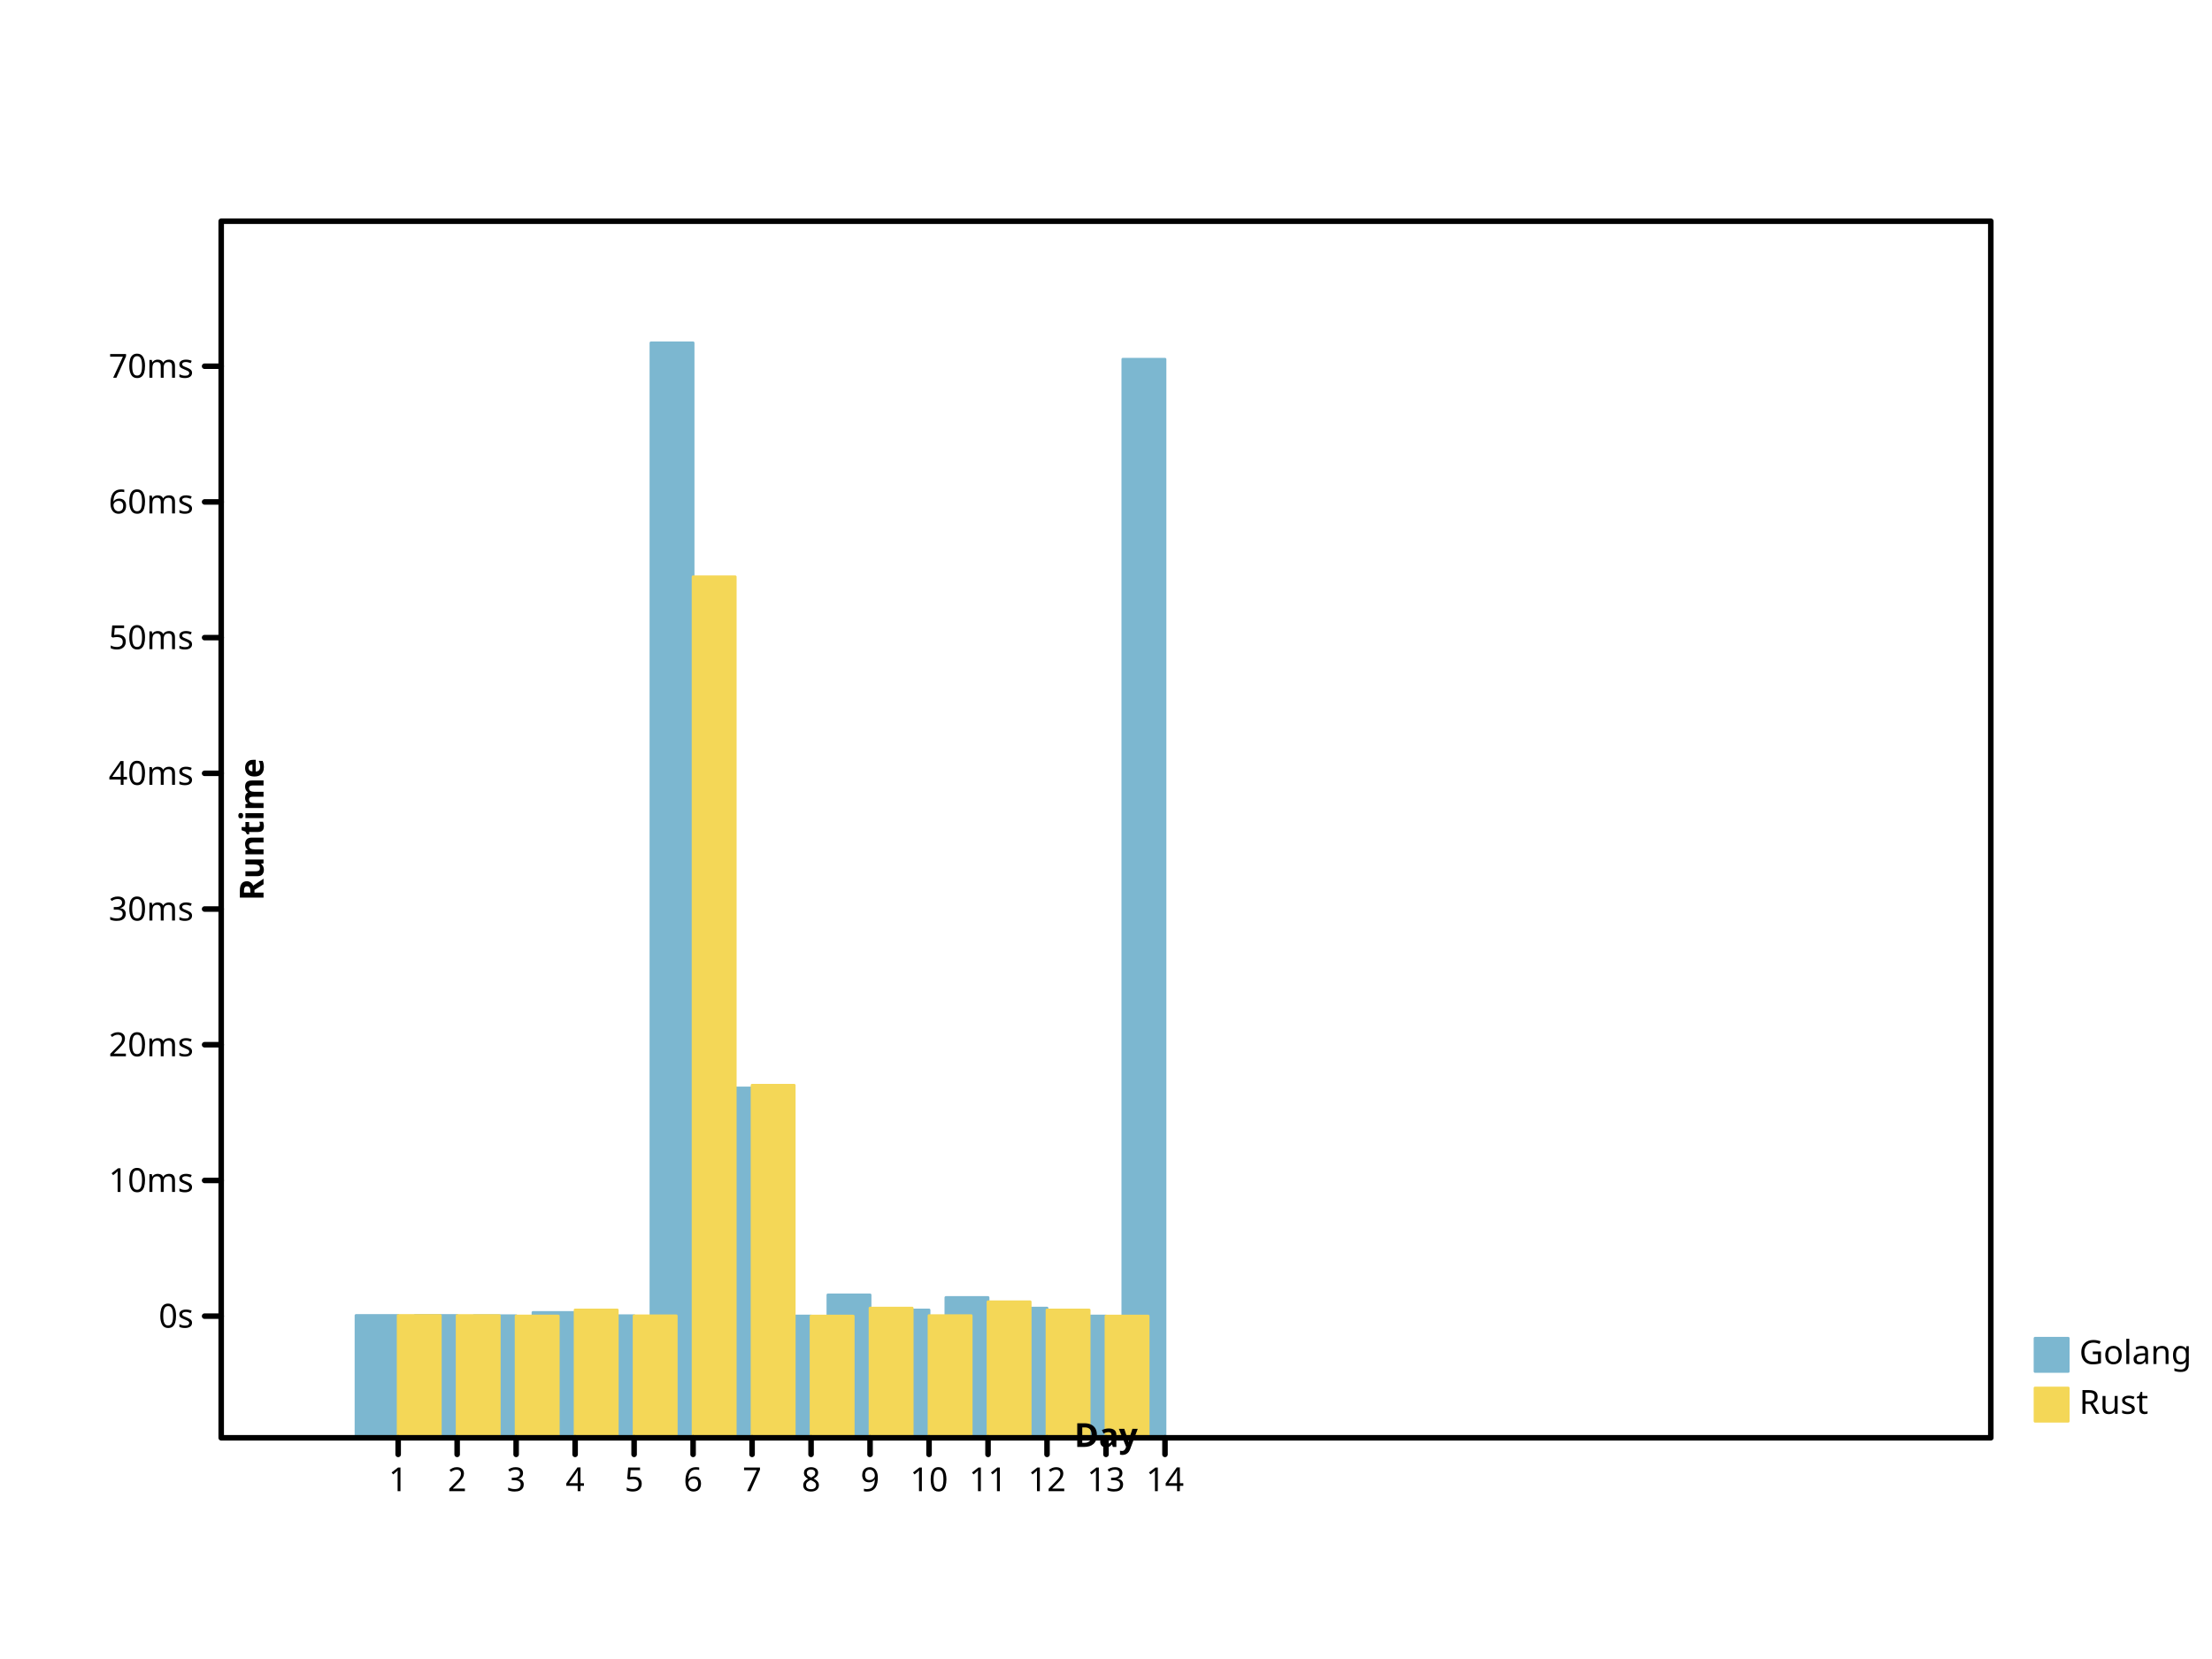
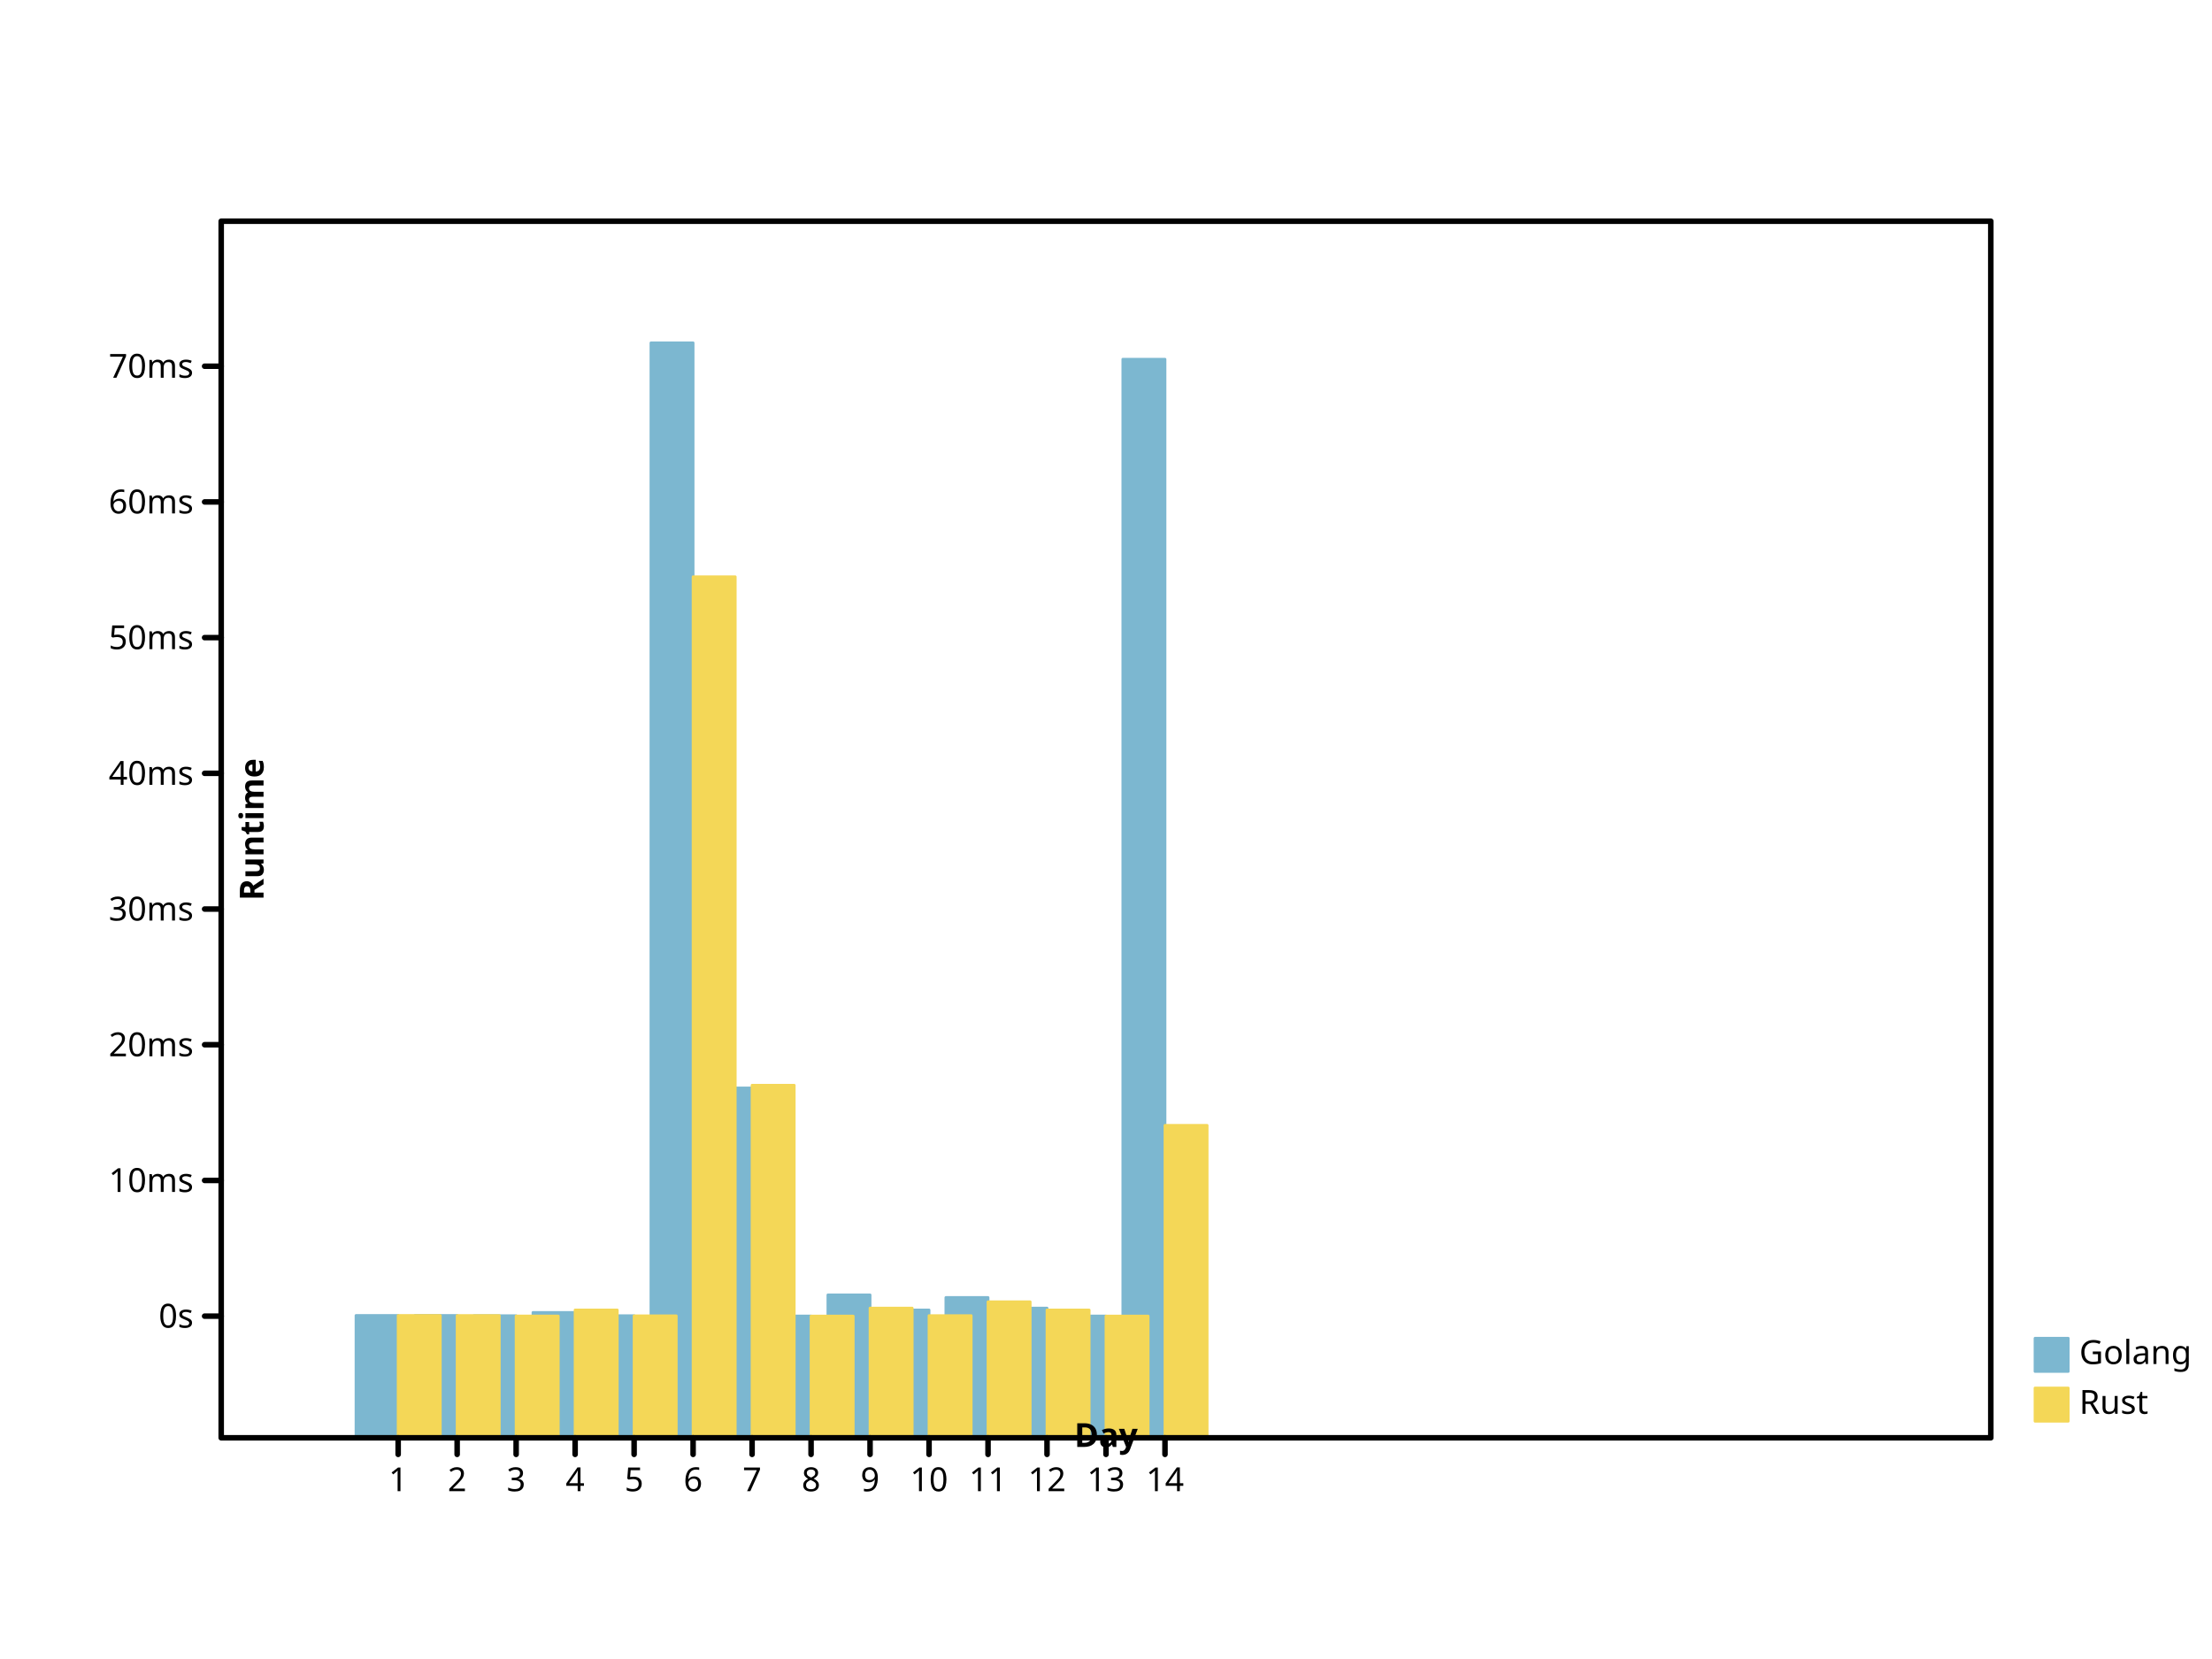
<svg xmlns="http://www.w3.org/2000/svg" viewbox="0 0 800 600" preserveAspectRatio="xMidYMid meet" width="800" height="600">
  <defs>
-     <marker viewBox="0 0 10 10 " refX="5" refY="5" markerUnits="userSpaceOnUse" markerWidth="2%" markerHeight="2%" id="circle">
-       <circle stroke="black" cx="5" cy="5" r="3" fill="none" />
+     <marker markerUnits="userSpaceOnUse" markerWidth="2%" markerHeight="2%" id="circle" viewBox="0 0 10 10 " refX="5" refY="5">
+       <circle cx="5" cy="5" r="3" fill="none" stroke="black" />
    </marker>
-     <marker refX="5" refY="5" markerUnits="userSpaceOnUse" markerWidth="2%" markerHeight="2%" id="filled-circle" viewBox="0 0 10 10 ">
-       <circle stroke="none" cx="5" cy="5" r="3" fill="black" />
+     <marker id="filled-circle" viewBox="0 0 10 10 " refX="5" refY="5" markerUnits="userSpaceOnUse" markerWidth="2%" markerHeight="2%">
+       <circle fill="black" stroke="none" cx="5" cy="5" r="3" />
    </marker>
-     <marker id="square" viewBox="0 0 10 10 " refX="5" refY="5" markerUnits="userSpaceOnUse" markerWidth="2%" markerHeight="2%">
-       <rect height="6" fill="none" stroke="black" x="2" y="2" width="6" />
+     <marker markerWidth="2%" markerHeight="2%" id="square" viewBox="0 0 10 10 " refX="5" refY="5" markerUnits="userSpaceOnUse">
+       <rect x="2" y="2" width="6" height="6" fill="none" stroke="black" />
    </marker>
-     <marker viewBox="0 0 10 10 " refX="5" refY="5" markerUnits="userSpaceOnUse" markerWidth="2%" markerHeight="2%" id="filled-square">
-       <rect fill="black" stroke="none" x="2" y="2" width="6" height="6" />
+     <marker markerUnits="userSpaceOnUse" markerWidth="2%" markerHeight="2%" id="filled-square" viewBox="0 0 10 10 " refX="5" refY="5">
+       <rect x="2" y="2" width="6" height="6" fill="black" stroke="none" />
    </marker>
  </defs>
-   <g stroke-width="1px" stroke-linecap="round" stroke-linejoin="round" transform="translate(80 520 )scale(1 -1 )" fill="hsl(198, 47%, 65%)" stroke="hsl(198, 47%, 65%)">
-     <rect vector-effect="non-scaling-stroke" x="4.876190e+01" y="0" width="1.523810e+01" height="4.423525e+01" />
-     <rect vector-effect="non-scaling-stroke" x="7.009524e+01" y="0" width="1.523810e+01" height="4.423326e+01" />
-     <rect vector-effect="non-scaling-stroke" x="9.142857e+01" y="0" width="1.523810e+01" height="4.414482e+01" />
-     <rect height="4.533401e+01" vector-effect="non-scaling-stroke" x="1.127619e+02" y="0" width="1.523810e+01" />
-     <rect vector-effect="non-scaling-stroke" x="1.340952e+02" y="0" width="1.523810e+01" height="4.414970e+01" />
-     <rect x="1.554286e+02" y="0" width="1.523810e+01" height="396" vector-effect="non-scaling-stroke" />
-     <rect vector-effect="non-scaling-stroke" x="1.767619e+02" y="0" width="1.523810e+01" height="1.265206e+02" />
-     <rect vector-effect="non-scaling-stroke" x="1.980952e+02" y="0" width="1.523810e+01" height="4.403414e+01" />
-     <rect vector-effect="non-scaling-stroke" x="2.194286e+02" y="0" width="1.523810e+01" height="5.167989e+01" />
-     <rect width="1.523810e+01" height="4.622438e+01" vector-effect="non-scaling-stroke" x="2.407619e+02" y="0" />
-     <rect vector-effect="non-scaling-stroke" x="2.620952e+02" y="0" width="1.523810e+01" height="5.073232e+01" />
+   <g stroke="hsl(198, 47%, 65%)" stroke-width="1px" stroke-linecap="round" stroke-linejoin="round" transform="translate(80 520 )scale(1 -1 )" fill="hsl(198, 47%, 65%)">
+     <rect x="4.876190e+01" y="0" width="1.523810e+01" height="4.423525e+01" vector-effect="non-scaling-stroke" />
+     <rect x="7.009524e+01" y="0" width="1.523810e+01" height="4.423326e+01" vector-effect="non-scaling-stroke" />
+     <rect height="4.414482e+01" vector-effect="non-scaling-stroke" x="9.142857e+01" y="0" width="1.523810e+01" />
+     <rect vector-effect="non-scaling-stroke" x="1.127619e+02" y="0" width="1.523810e+01" height="4.533401e+01" />
+     <rect x="1.340952e+02" y="0" width="1.523810e+01" height="4.414970e+01" vector-effect="non-scaling-stroke" />
+     <rect y="0" width="1.523810e+01" height="396" vector-effect="non-scaling-stroke" x="1.554286e+02" />
+     <rect width="1.523810e+01" height="1.265206e+02" vector-effect="non-scaling-stroke" x="1.767619e+02" y="0" />
+     <rect y="0" width="1.523810e+01" height="4.403414e+01" vector-effect="non-scaling-stroke" x="1.980952e+02" />
+     <rect width="1.523810e+01" height="5.167989e+01" vector-effect="non-scaling-stroke" x="2.194286e+02" y="0" />
+     <rect y="0" width="1.523810e+01" height="4.622438e+01" vector-effect="non-scaling-stroke" x="2.407619e+02" />
+     <rect x="2.620952e+02" y="0" width="1.523810e+01" height="5.073232e+01" vector-effect="non-scaling-stroke" />
    <rect vector-effect="non-scaling-stroke" x="2.834286e+02" y="0" width="1.523810e+01" height="4.690133e+01" />
-     <rect vector-effect="non-scaling-stroke" x="3.047619e+02" y="0" width="1.523810e+01" height="4.403436e+01" />
+     <rect width="1.523810e+01" height="4.403436e+01" vector-effect="non-scaling-stroke" x="3.047619e+02" y="0" />
    <rect vector-effect="non-scaling-stroke" x="3.260952e+02" y="0" width="1.523810e+01" height="3.900794e+02" />
  </g>
-   <g fill="hsl(49, 88%, 65%)" stroke="hsl(49, 88%, 65%)" stroke-width="1px" stroke-linecap="round" stroke-linejoin="round" transform="translate(80 520 )scale(1 -1 )">
-     <rect x="64" y="0" width="1.523810e+01" height="4.422948e+01" vector-effect="non-scaling-stroke" />
-     <rect height="4.421116e+01" vector-effect="non-scaling-stroke" x="8.533333e+01" y="0" width="1.523810e+01" />
+   <g transform="translate(80 520 )scale(1 -1 )" fill="hsl(49, 88%, 65%)" stroke="hsl(49, 88%, 65%)" stroke-width="1px" stroke-linecap="round" stroke-linejoin="round">
+     <rect height="4.422948e+01" vector-effect="non-scaling-stroke" x="64" y="0" width="1.523810e+01" />
+     <rect width="1.523810e+01" height="4.421116e+01" vector-effect="non-scaling-stroke" x="8.533333e+01" y="0" />
    <rect vector-effect="non-scaling-stroke" x="1.066667e+02" y="0" width="1.523810e+01" height="4.404346e+01" />
-     <rect width="1.523810e+01" height="4.622662e+01" vector-effect="non-scaling-stroke" x="128" y="0" />
-     <rect y="0" width="1.523810e+01" height="4.410670e+01" vector-effect="non-scaling-stroke" x="1.493333e+02" />
-     <rect y="0" width="1.523810e+01" height="3.114004e+02" vector-effect="non-scaling-stroke" x="1.706667e+02" />
+     <rect x="128" y="0" width="1.523810e+01" height="4.622662e+01" vector-effect="non-scaling-stroke" />
+     <rect vector-effect="non-scaling-stroke" x="1.493333e+02" y="0" width="1.523810e+01" height="4.410670e+01" />
+     <rect vector-effect="non-scaling-stroke" x="1.706667e+02" y="0" width="1.523810e+01" height="3.114004e+02" />
    <rect y="0" width="1.523810e+01" height="1.275011e+02" vector-effect="non-scaling-stroke" x="192" />
-     <rect x="2.133333e+02" y="0" width="1.523810e+01" height="4.401625e+01" vector-effect="non-scaling-stroke" />
-     <rect y="0" width="1.523810e+01" height="4.690768e+01" vector-effect="non-scaling-stroke" x="2.346667e+02" />
-     <rect width="1.523810e+01" height="4.418291e+01" vector-effect="non-scaling-stroke" x="2.560000e+02" y="0" />
-     <rect vector-effect="non-scaling-stroke" x="2.773333e+02" y="0" width="1.523810e+01" height="4.918509e+01" />
+     <rect height="4.401625e+01" vector-effect="non-scaling-stroke" x="2.133333e+02" y="0" width="1.523810e+01" />
+     <rect x="2.346667e+02" y="0" width="1.523810e+01" height="4.690768e+01" vector-effect="non-scaling-stroke" />
+     <rect height="4.418291e+01" vector-effect="non-scaling-stroke" x="2.560000e+02" y="0" width="1.523810e+01" />
+     <rect width="1.523810e+01" height="4.918509e+01" vector-effect="non-scaling-stroke" x="2.773333e+02" y="0" />
    <rect vector-effect="non-scaling-stroke" x="2.986667e+02" y="0" width="1.523810e+01" height="4.621178e+01" />
-     <rect height="4.402768e+01" vector-effect="non-scaling-stroke" x="320" y="0" width="1.523810e+01" />
+     <rect vector-effect="non-scaling-stroke" x="320" y="0" width="1.523810e+01" height="4.402768e+01" />
+     <rect vector-effect="non-scaling-stroke" x="3.413333e+02" y="0" width="1.523810e+01" height="1.129941e+02" />
  </g>
-   <g font-family="sans-serif" font-size="12px" font-weight="normal" stroke-width="1px" stroke-linejoin="round" text-anchor="start" dominant-baseline="hanging" stroke="hsl(198, 47%, 65%)" stroke-linecap="round" font-style="normal" fill="hsl(198, 47%, 65%)">
-     <rect vector-effect="non-scaling-stroke" x="736" y="484" width="12" height="12" />
+   <g stroke-linejoin="round" font-size="12px" font-style="normal" fill="hsl(198, 47%, 65%)" stroke="hsl(198, 47%, 65%)" font-weight="normal" dominant-baseline="hanging" stroke-width="1px" stroke-linecap="round" font-family="sans-serif" text-anchor="start">
+     <rect width="12" height="12" vector-effect="non-scaling-stroke" x="736" y="484" />
    <g fill="black" stroke="black">
-       <text y="484" dominant-baseline="hanging" stroke="none" vector-effect="non-scaling-stroke" x="752">Golang</text>
+       <text stroke="none" vector-effect="non-scaling-stroke" x="752" y="484" dominant-baseline="hanging">Golang</text>
    </g>
-     <g font-style="normal" stroke="hsl(49, 88%, 65%)" font-family="sans-serif" text-anchor="start" font-size="12px" dominant-baseline="hanging" fill="hsl(49, 88%, 65%)" stroke-linecap="round" font-weight="normal" stroke-width="1px" stroke-linejoin="round">
-       <rect vector-effect="non-scaling-stroke" x="736" y="502" width="12" height="12" />
-       <g fill="black" stroke="black">
-         <text stroke="none" vector-effect="non-scaling-stroke" x="752" y="502" dominant-baseline="hanging">Rust</text>
-         <g text-anchor="start" font-weight="normal" dominant-baseline="hanging" stroke-width="2px" font-family="sans-serif" stroke-linecap="round" font-style="normal" font-size="12px" stroke-linejoin="round" fill="none">
-           <rect width="640" height="440" vector-effect="non-scaling-stroke" x="80" y="80" />
+     <g font-weight="normal" font-family="sans-serif" stroke-width="1px" dominant-baseline="hanging" stroke-linecap="round" stroke-linejoin="round" text-anchor="start" fill="hsl(49, 88%, 65%)" stroke="hsl(49, 88%, 65%)" font-size="12px" font-style="normal">
+       <rect y="502" width="12" height="12" vector-effect="non-scaling-stroke" x="736" />
+       <g stroke="black" fill="black">
+         <text x="752" y="502" dominant-baseline="hanging" stroke="none" vector-effect="non-scaling-stroke">Rust</text>
+         <g text-anchor="start" font-style="normal" dominant-baseline="hanging" stroke-linecap="round" font-family="sans-serif" stroke-width="2px" stroke-linejoin="round" fill="none" font-weight="normal" font-size="12px">
+           <rect y="80" width="640" height="440" vector-effect="non-scaling-stroke" x="80" />
        </g>
-         <g dominant-baseline="hanging" stroke="black" stroke-linecap="round" font-style="normal" stroke-linejoin="round" font-family="sans-serif" fill="none" font-weight="normal" font-size="12px" text-anchor="start" transform="translate(80 520 )scale(1 -1 )" stroke-width="2px">
-           <path d="M64,0 L64,-6 M8.533333e+01,0 L8.533333e+01,-6 M1.066667e+02,0 L1.066667e+02,-6 M128,0 L128,-6 M1.493333e+02,0 L1.493333e+02,-6 M1.706667e+02,0 L1.706667e+02,-6 M192,0 L192,-6 M2.133333e+02,0 L2.133333e+02,-6 M2.346667e+02,0 L2.346667e+02,-6 M256,0 L256,-6 M2.773333e+02,0 L2.773333e+02,-6 M2.986667e+02,0 L2.986667e+02,-6 M320,0 L320,-6 M3.413333e+02,0 L3.413333e+02,-6 " vector-effect="non-scaling-stroke" />
+         <g font-weight="normal" text-anchor="start" stroke-linejoin="round" font-family="sans-serif" dominant-baseline="hanging" stroke-width="2px" fill="none" stroke="black" font-size="12px" font-style="normal" transform="translate(80 520 )scale(1 -1 )" stroke-linecap="round">
+           <path vector-effect="non-scaling-stroke" d="M64,0 L64,-6 M8.533333e+01,0 L8.533333e+01,-6 M1.066667e+02,0 L1.066667e+02,-6 M128,0 L128,-6 M1.493333e+02,0 L1.493333e+02,-6 M1.706667e+02,0 L1.706667e+02,-6 M192,0 L192,-6 M2.133333e+02,0 L2.133333e+02,-6 M2.346667e+02,0 L2.346667e+02,-6 M256,0 L256,-6 M2.773333e+02,0 L2.773333e+02,-6 M2.986667e+02,0 L2.986667e+02,-6 M320,0 L320,-6 M3.413333e+02,0 L3.413333e+02,-6 " />
        </g>
-         <g stroke="black" stroke-linejoin="round" fill="black" stroke-linecap="round" font-style="normal" font-size="12px" text-anchor="middle" font-weight="normal" dominant-baseline="hanging" transform="translate(80 520 )scale(1 1 )" stroke-width="2px" font-family="sans-serif">
-           <text y="10" dominant-baseline="hanging" stroke="none" vector-effect="non-scaling-stroke" x="64">1</text>
-           <text x="8.533333e+01" y="10" dominant-baseline="hanging" stroke="none" vector-effect="non-scaling-stroke">2</text>
+         <g fill="black" font-weight="normal" transform="translate(80 520 )scale(1 1 )" stroke-linecap="round" stroke-linejoin="round" font-family="sans-serif" stroke="black" text-anchor="middle" dominant-baseline="hanging" stroke-width="2px" font-size="12px" font-style="normal">
+           <text dominant-baseline="hanging" stroke="none" vector-effect="non-scaling-stroke" x="64" y="10">1</text>
+           <text dominant-baseline="hanging" stroke="none" vector-effect="non-scaling-stroke" x="8.533333e+01" y="10">2</text>
          <text y="10" dominant-baseline="hanging" stroke="none" vector-effect="non-scaling-stroke" x="1.066667e+02">3</text>
-           <text dominant-baseline="hanging" stroke="none" vector-effect="non-scaling-stroke" x="128" y="10">4</text>
-           <text x="1.493333e+02" y="10" dominant-baseline="hanging" stroke="none" vector-effect="non-scaling-stroke">5</text>
-           <text stroke="none" vector-effect="non-scaling-stroke" x="1.706667e+02" y="10" dominant-baseline="hanging">6</text>
-           <text x="192" y="10" dominant-baseline="hanging" stroke="none" vector-effect="non-scaling-stroke">7</text>
+           <text stroke="none" vector-effect="non-scaling-stroke" x="128" y="10" dominant-baseline="hanging">4</text>
+           <text stroke="none" vector-effect="non-scaling-stroke" x="1.493333e+02" y="10" dominant-baseline="hanging">5</text>
+           <text vector-effect="non-scaling-stroke" x="1.706667e+02" y="10" dominant-baseline="hanging" stroke="none">6</text>
+           <text y="10" dominant-baseline="hanging" stroke="none" vector-effect="non-scaling-stroke" x="192">7</text>
          <text stroke="none" vector-effect="non-scaling-stroke" x="2.133333e+02" y="10" dominant-baseline="hanging">8</text>
-           <text vector-effect="non-scaling-stroke" x="2.346667e+02" y="10" dominant-baseline="hanging" stroke="none">9</text>
-           <text x="256" y="10" dominant-baseline="hanging" stroke="none" vector-effect="non-scaling-stroke">10</text>
+           <text stroke="none" vector-effect="non-scaling-stroke" x="2.346667e+02" y="10" dominant-baseline="hanging">9</text>
+           <text vector-effect="non-scaling-stroke" x="256" y="10" dominant-baseline="hanging" stroke="none">10</text>
          <text stroke="none" vector-effect="non-scaling-stroke" x="2.773333e+02" y="10" dominant-baseline="hanging">11</text>
          <text x="2.986667e+02" y="10" dominant-baseline="hanging" stroke="none" vector-effect="non-scaling-stroke">12</text>
-           <text x="320" y="10" dominant-baseline="hanging" stroke="none" vector-effect="non-scaling-stroke">13</text>
-           <text vector-effect="non-scaling-stroke" x="3.413333e+02" y="10" dominant-baseline="hanging" stroke="none">14</text>
+           <text y="10" dominant-baseline="hanging" stroke="none" vector-effect="non-scaling-stroke" x="320">13</text>
+           <text dominant-baseline="hanging" stroke="none" vector-effect="non-scaling-stroke" x="3.413333e+02" y="10">14</text>
        </g>
-         <g font-family="sans-serif" font-size="12px" fill="black" font-style="normal" font-weight="bold" text-anchor="middle" stroke-width="2px" stroke-linejoin="round" stroke-linecap="round" dominant-baseline="baseline" transform="translate(80 520 )scale(1 1 )rotate(0 0 0 )" stroke="black">
-           <text x="320" y="-6" dominant-baseline="baseline" stroke="none" vector-effect="non-scaling-stroke">Day</text>
+         <g fill="black" font-family="sans-serif" font-style="normal" stroke-width="2px" stroke-linecap="round" stroke-linejoin="round" font-size="12px" dominant-baseline="baseline" stroke="black" font-weight="bold" text-anchor="middle" transform="translate(80 520 )scale(1 1 )rotate(0 0 0 )">
+           <text dominant-baseline="baseline" stroke="none" vector-effect="non-scaling-stroke" x="320" y="-6">Day</text>
        </g>
-         <g stroke="black" font-style="normal" stroke-width="2px" font-size="12px" text-anchor="middle" dominant-baseline="baseline" transform="translate(80 520 )scale(1 -1 )" stroke-linejoin="round" font-family="sans-serif" stroke-linecap="round" font-weight="bold" fill="black">
+         <g stroke-width="2px" stroke-linecap="round" fill="black" stroke="black" font-weight="bold" text-anchor="middle" dominant-baseline="baseline" transform="translate(80 520 )scale(1 -1 )" font-size="12px" font-style="normal" stroke-linejoin="round" font-family="sans-serif">
          <path vector-effect="non-scaling-stroke" d="M0,44 L-6,44 M0,9.307912e+01 L-6,9.307912e+01 M0,1.421582e+02 L-6,1.421582e+02 M0,1.912374e+02 L-6,1.912374e+02 M0,2.403165e+02 L-6,2.403165e+02 M0,2.893956e+02 L-6,2.893956e+02 M0,3.384747e+02 L-6,3.384747e+02 M0,3.875538e+02 L-6,3.875538e+02 " />
        </g>
-         <g text-anchor="end" dominant-baseline="middle" stroke-linecap="round" stroke="black" stroke-width="2px" font-family="sans-serif" stroke-linejoin="round" font-size="12px" fill="black" font-style="normal" font-weight="normal" transform="translate(80 520 )scale(1 1 )">
+         <g stroke-linejoin="round" font-family="sans-serif" dominant-baseline="middle" font-weight="normal" fill="black" font-size="12px" font-style="normal" transform="translate(80 520 )scale(1 1 )" stroke-width="2px" stroke-linecap="round" text-anchor="end" stroke="black">
          <text stroke="none" vector-effect="non-scaling-stroke" x="-10" y="-44" dominant-baseline="middle">0s</text>
-           <text stroke="none" vector-effect="non-scaling-stroke" x="-10" y="-9.307912e+01" dominant-baseline="middle">10ms</text>
-           <text stroke="none" vector-effect="non-scaling-stroke" x="-10" y="-1.421582e+02" dominant-baseline="middle">20ms</text>
-           <text vector-effect="non-scaling-stroke" x="-10" y="-1.912374e+02" dominant-baseline="middle" stroke="none">30ms</text>
-           <text dominant-baseline="middle" stroke="none" vector-effect="non-scaling-stroke" x="-10" y="-2.403165e+02">40ms</text>
-           <text vector-effect="non-scaling-stroke" x="-10" y="-2.893956e+02" dominant-baseline="middle" stroke="none">50ms</text>
-           <text vector-effect="non-scaling-stroke" x="-10" y="-3.384747e+02" dominant-baseline="middle" stroke="none">60ms</text>
-           <text stroke="none" vector-effect="non-scaling-stroke" x="-10" y="-3.875538e+02" dominant-baseline="middle">70ms</text>
+           <text x="-10" y="-9.307912e+01" dominant-baseline="middle" stroke="none" vector-effect="non-scaling-stroke">10ms</text>
+           <text x="-10" y="-1.421582e+02" dominant-baseline="middle" stroke="none" vector-effect="non-scaling-stroke">20ms</text>
+           <text y="-1.912374e+02" dominant-baseline="middle" stroke="none" vector-effect="non-scaling-stroke" x="-10">30ms</text>
+           <text vector-effect="non-scaling-stroke" x="-10" y="-2.403165e+02" dominant-baseline="middle" stroke="none">40ms</text>
+           <text stroke="none" vector-effect="non-scaling-stroke" x="-10" y="-2.893956e+02" dominant-baseline="middle">50ms</text>
+           <text y="-3.384747e+02" dominant-baseline="middle" stroke="none" vector-effect="non-scaling-stroke" x="-10">60ms</text>
+           <text x="-10" y="-3.875538e+02" dominant-baseline="middle" stroke="none" vector-effect="non-scaling-stroke">70ms</text>
        </g>
-         <g stroke-linecap="round" font-weight="bold" dominant-baseline="hanging" transform="translate(80 520 )scale(1 1 )rotate(-90 0 0 )" stroke="black" stroke-width="2px" text-anchor="middle" fill="black" stroke-linejoin="round" font-family="sans-serif" font-size="12px" font-style="normal">
-           <text x="220" y="6" dominant-baseline="hanging" stroke="none" vector-effect="non-scaling-stroke">Runtime</text>
+         <g fill="black" stroke="black" transform="translate(80 520 )scale(1 1 )rotate(-90 0 0 )" stroke-width="2px" stroke-linecap="round" stroke-linejoin="round" font-size="12px" font-style="normal" font-weight="bold" text-anchor="middle" font-family="sans-serif" dominant-baseline="hanging">
+           <text vector-effect="non-scaling-stroke" x="220" y="6" dominant-baseline="hanging" stroke="none">Runtime</text>
        </g>
      </g>
    </g>
  </g>
</svg>
